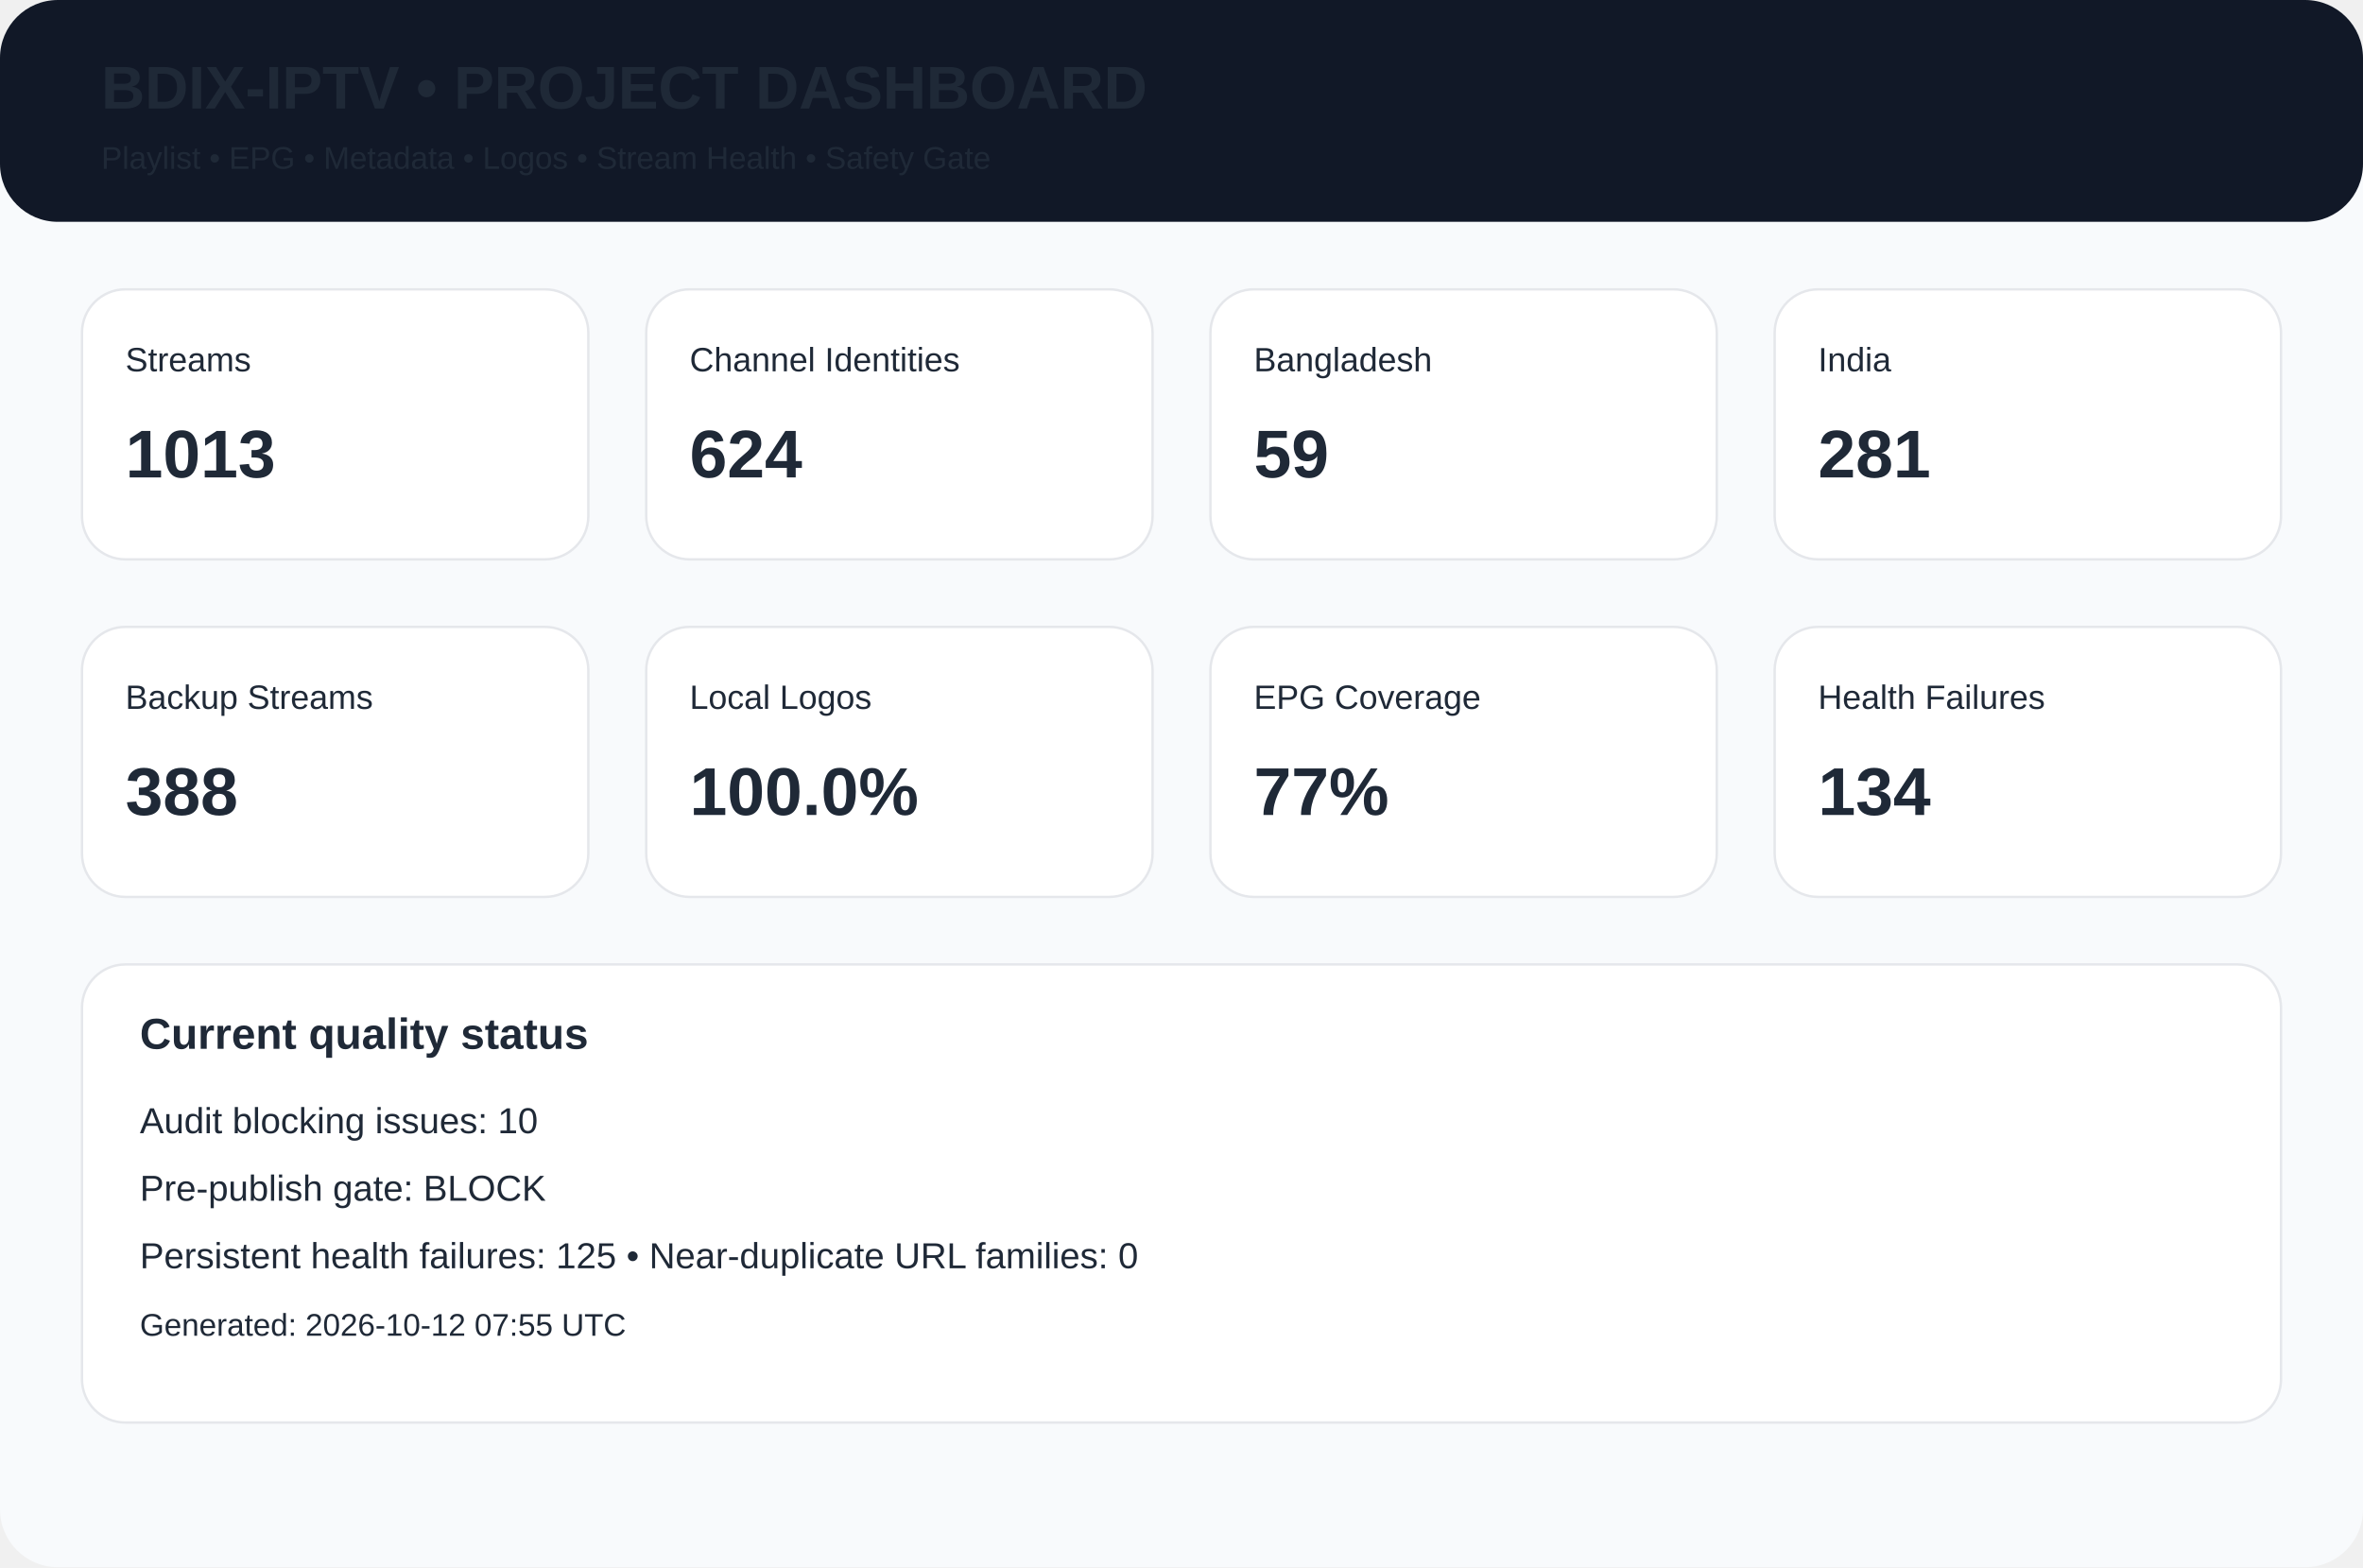
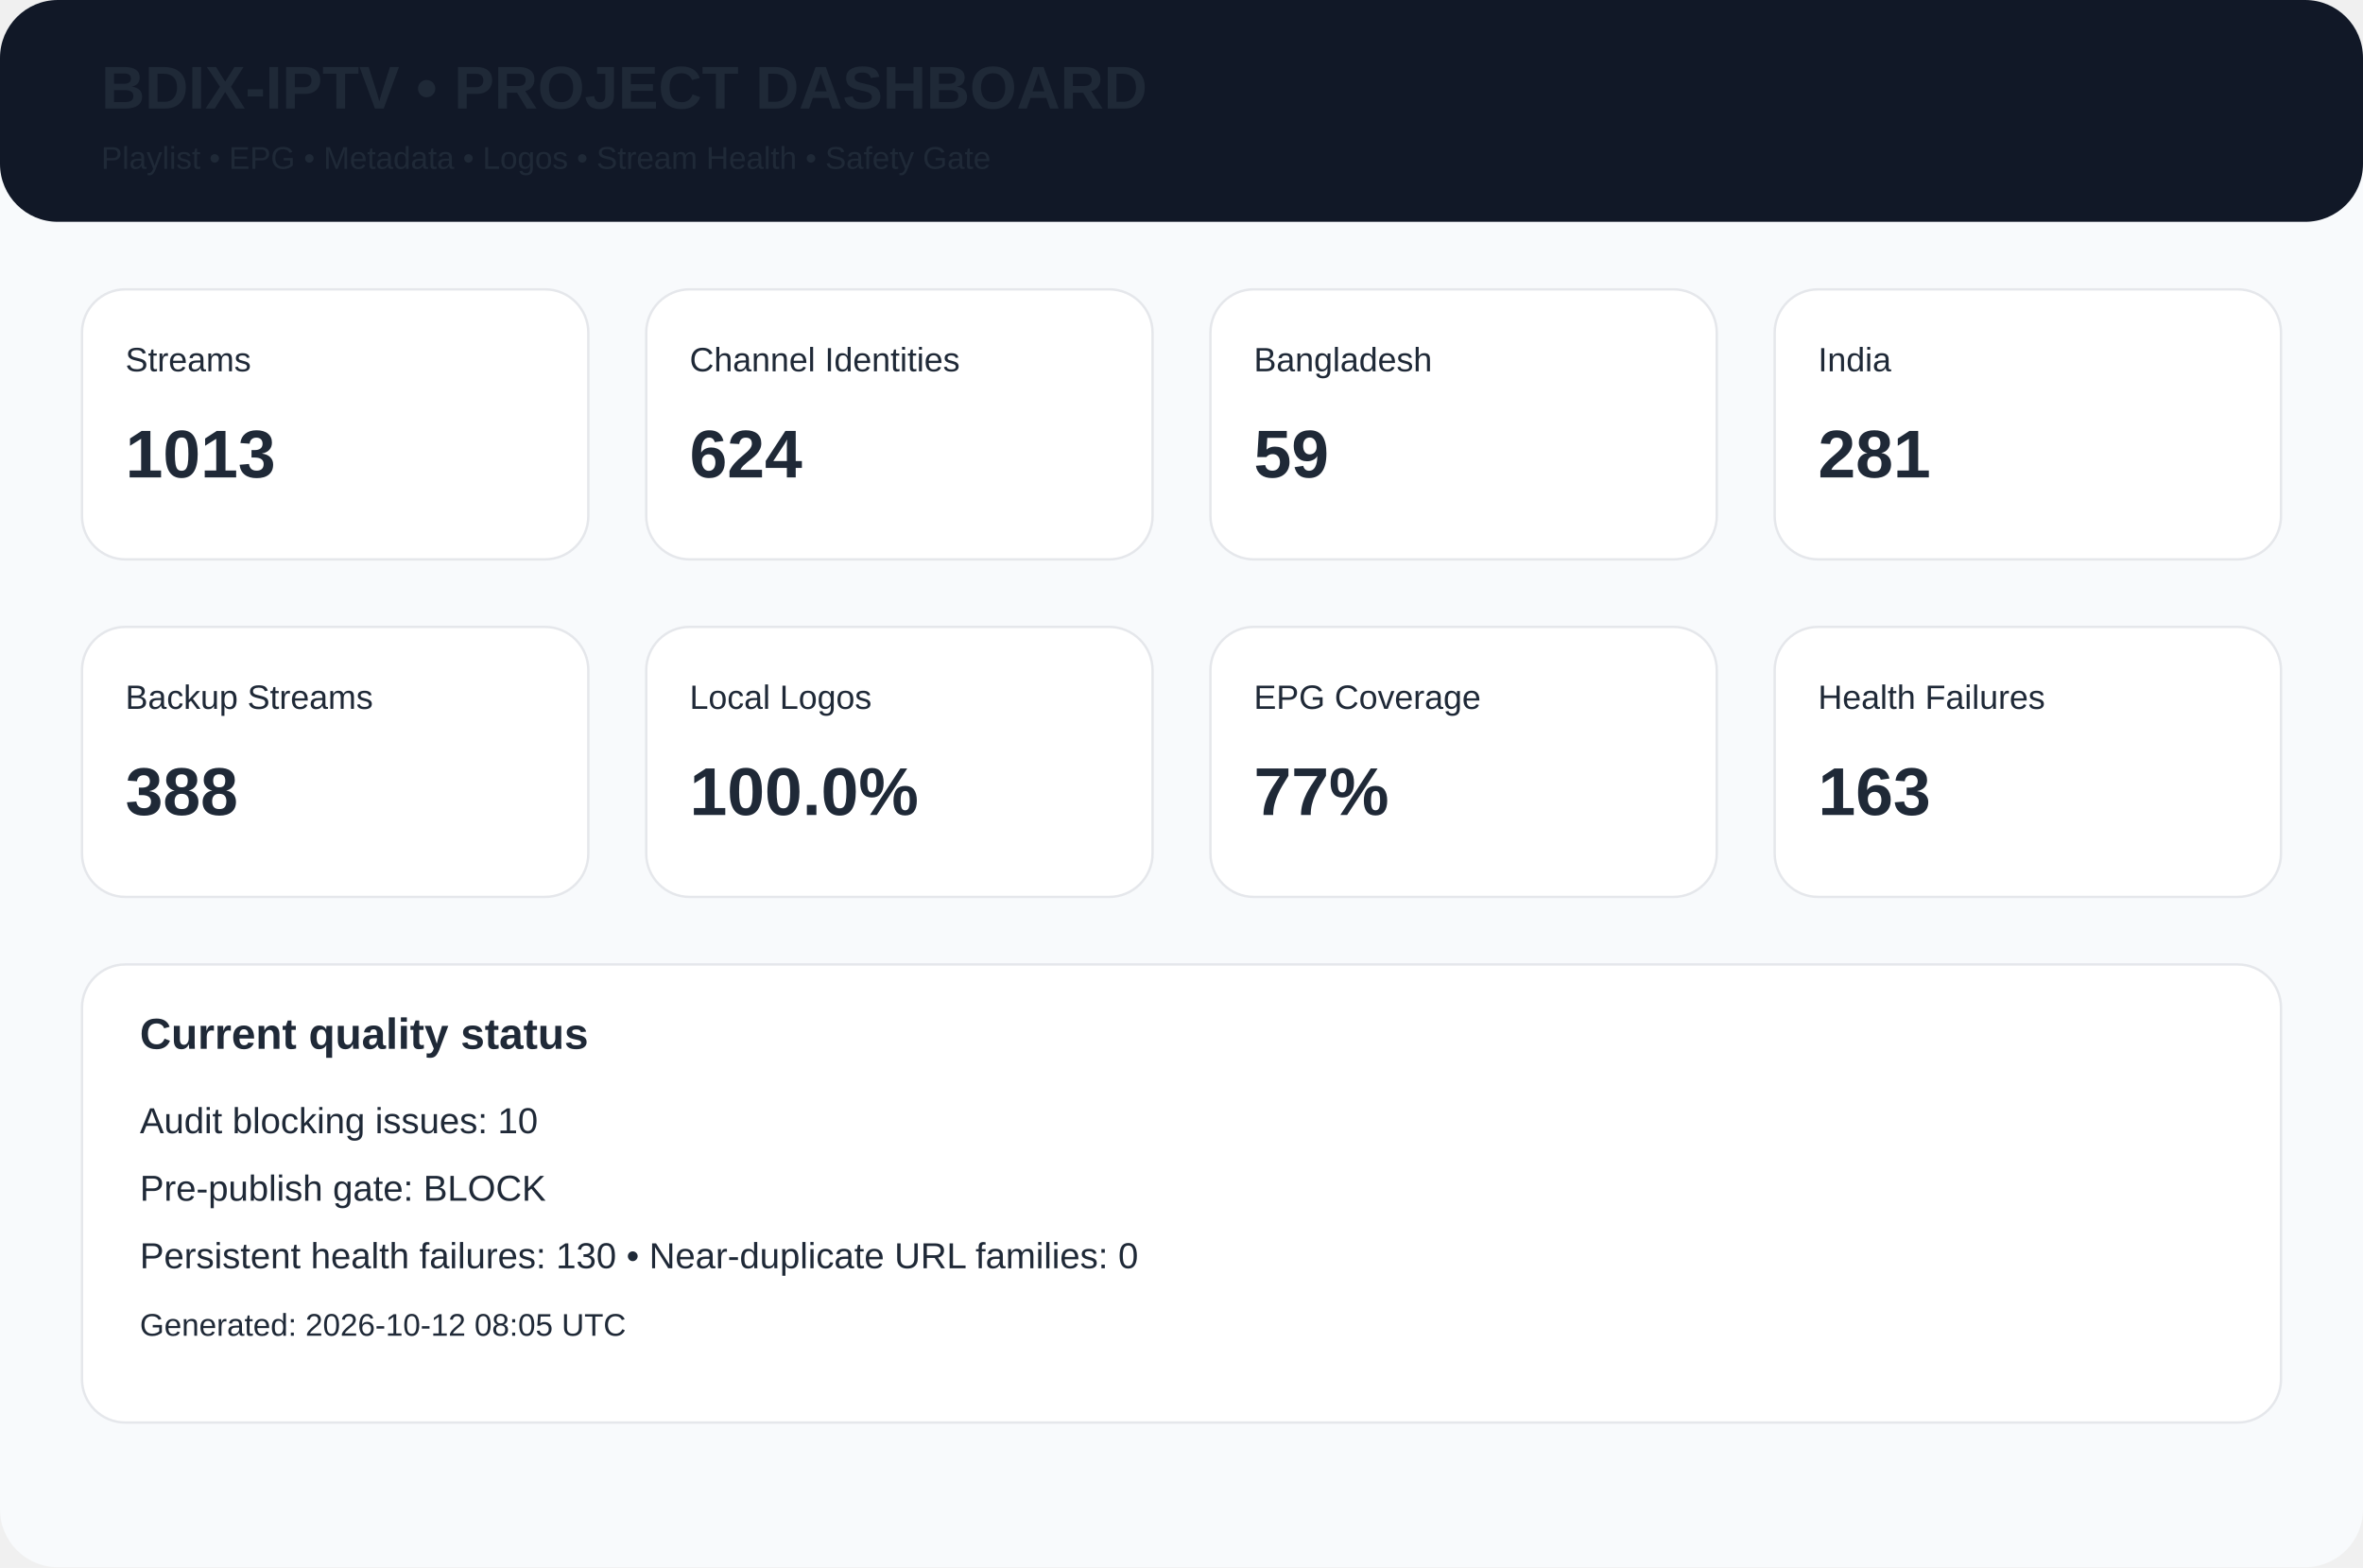
<svg xmlns="http://www.w3.org/2000/svg" width="980" height="650" viewBox="0 0 980 650">
  <rect width="980" height="650" rx="24" fill="#f8fafc" />
  <rect width="980" height="92" rx="24" fill="#111827" />
  <text x="42" y="45" font-family="Arial,Helvetica,sans-serif" font-size="25px" font-weight="700" fill="#1f2937">BDIX-IPTV • PROJECT DASHBOARD</text>
  <text x="42" y="70" font-family="Arial,Helvetica,sans-serif" font-size="13px" font-weight="400" fill="#1f2937">Playlist • EPG • Metadata • Logos • Stream Health • Safety Gate</text>
  <rect x="34" y="120" width="210" height="112" rx="18" fill="white" stroke="#e5e7eb" />
  <text x="52" y="154" font-family="Arial,Helvetica,sans-serif" font-size="14px" font-weight="400" fill="#1f2937">Streams</text>
  <text x="52" y="198" font-family="Arial,Helvetica,sans-serif" font-size="28px" font-weight="700" fill="#1f2937">1013</text>
  <rect x="268" y="120" width="210" height="112" rx="18" fill="white" stroke="#e5e7eb" />
  <text x="286" y="154" font-family="Arial,Helvetica,sans-serif" font-size="14px" font-weight="400" fill="#1f2937">Channel Identities</text>
  <text x="286" y="198" font-family="Arial,Helvetica,sans-serif" font-size="28px" font-weight="700" fill="#1f2937">624</text>
  <rect x="502" y="120" width="210" height="112" rx="18" fill="white" stroke="#e5e7eb" />
  <text x="520" y="154" font-family="Arial,Helvetica,sans-serif" font-size="14px" font-weight="400" fill="#1f2937">Bangladesh</text>
  <text x="520" y="198" font-family="Arial,Helvetica,sans-serif" font-size="28px" font-weight="700" fill="#1f2937">59</text>
  <rect x="736" y="120" width="210" height="112" rx="18" fill="white" stroke="#e5e7eb" />
  <text x="754" y="154" font-family="Arial,Helvetica,sans-serif" font-size="14px" font-weight="400" fill="#1f2937">India</text>
  <text x="754" y="198" font-family="Arial,Helvetica,sans-serif" font-size="28px" font-weight="700" fill="#1f2937">281</text>
  <rect x="34" y="260" width="210" height="112" rx="18" fill="white" stroke="#e5e7eb" />
  <text x="52" y="294" font-family="Arial,Helvetica,sans-serif" font-size="14px" font-weight="400" fill="#1f2937">Backup Streams</text>
  <text x="52" y="338" font-family="Arial,Helvetica,sans-serif" font-size="28px" font-weight="700" fill="#1f2937">388</text>
  <rect x="268" y="260" width="210" height="112" rx="18" fill="white" stroke="#e5e7eb" />
  <text x="286" y="294" font-family="Arial,Helvetica,sans-serif" font-size="14px" font-weight="400" fill="#1f2937">Local Logos</text>
  <text x="286" y="338" font-family="Arial,Helvetica,sans-serif" font-size="28px" font-weight="700" fill="#1f2937">100.0%</text>
  <rect x="502" y="260" width="210" height="112" rx="18" fill="white" stroke="#e5e7eb" />
  <text x="520" y="294" font-family="Arial,Helvetica,sans-serif" font-size="14px" font-weight="400" fill="#1f2937">EPG Coverage</text>
  <text x="520" y="338" font-family="Arial,Helvetica,sans-serif" font-size="28px" font-weight="700" fill="#1f2937">77%</text>
  <rect x="736" y="260" width="210" height="112" rx="18" fill="white" stroke="#e5e7eb" />
  <text x="754" y="294" font-family="Arial,Helvetica,sans-serif" font-size="14px" font-weight="400" fill="#1f2937">Health Failures</text>
-   <text x="754" y="338" font-family="Arial,Helvetica,sans-serif" font-size="28px" font-weight="700" fill="#1f2937">134</text>
+   <text x="754" y="338" font-family="Arial,Helvetica,sans-serif" font-size="28px" font-weight="700" fill="#1f2937">163</text>
  <rect x="34" y="400" width="912" height="190" rx="18" fill="white" stroke="#e5e7eb" />
  <text x="58" y="435" font-family="Arial,Helvetica,sans-serif" font-size="18px" font-weight="700" fill="#1f2937">Current quality status</text>
  <text x="58" y="470" font-family="Arial,Helvetica,sans-serif" font-size="15px" font-weight="400" fill="#1f2937">Audit blocking issues: 10</text>
  <text x="58" y="498" font-family="Arial,Helvetica,sans-serif" font-size="15px" font-weight="400" fill="#1f2937">Pre-publish gate: BLOCK</text>
-   <text x="58" y="526" font-family="Arial,Helvetica,sans-serif" font-size="15px" font-weight="400" fill="#1f2937">Persistent health failures: 125 • Near-duplicate URL families: 0</text>
-   <text x="58" y="554" font-family="Arial,Helvetica,sans-serif" font-size="13px" font-weight="400" fill="#1f2937">Generated: 2026-10-12 07:55 UTC</text>
+   <text x="58" y="526" font-family="Arial,Helvetica,sans-serif" font-size="15px" font-weight="400" fill="#1f2937">Persistent health failures: 130 • Near-duplicate URL families: 0</text>
+   <text x="58" y="554" font-family="Arial,Helvetica,sans-serif" font-size="13px" font-weight="400" fill="#1f2937">Generated: 2026-10-12 08:05 UTC</text>
</svg>
